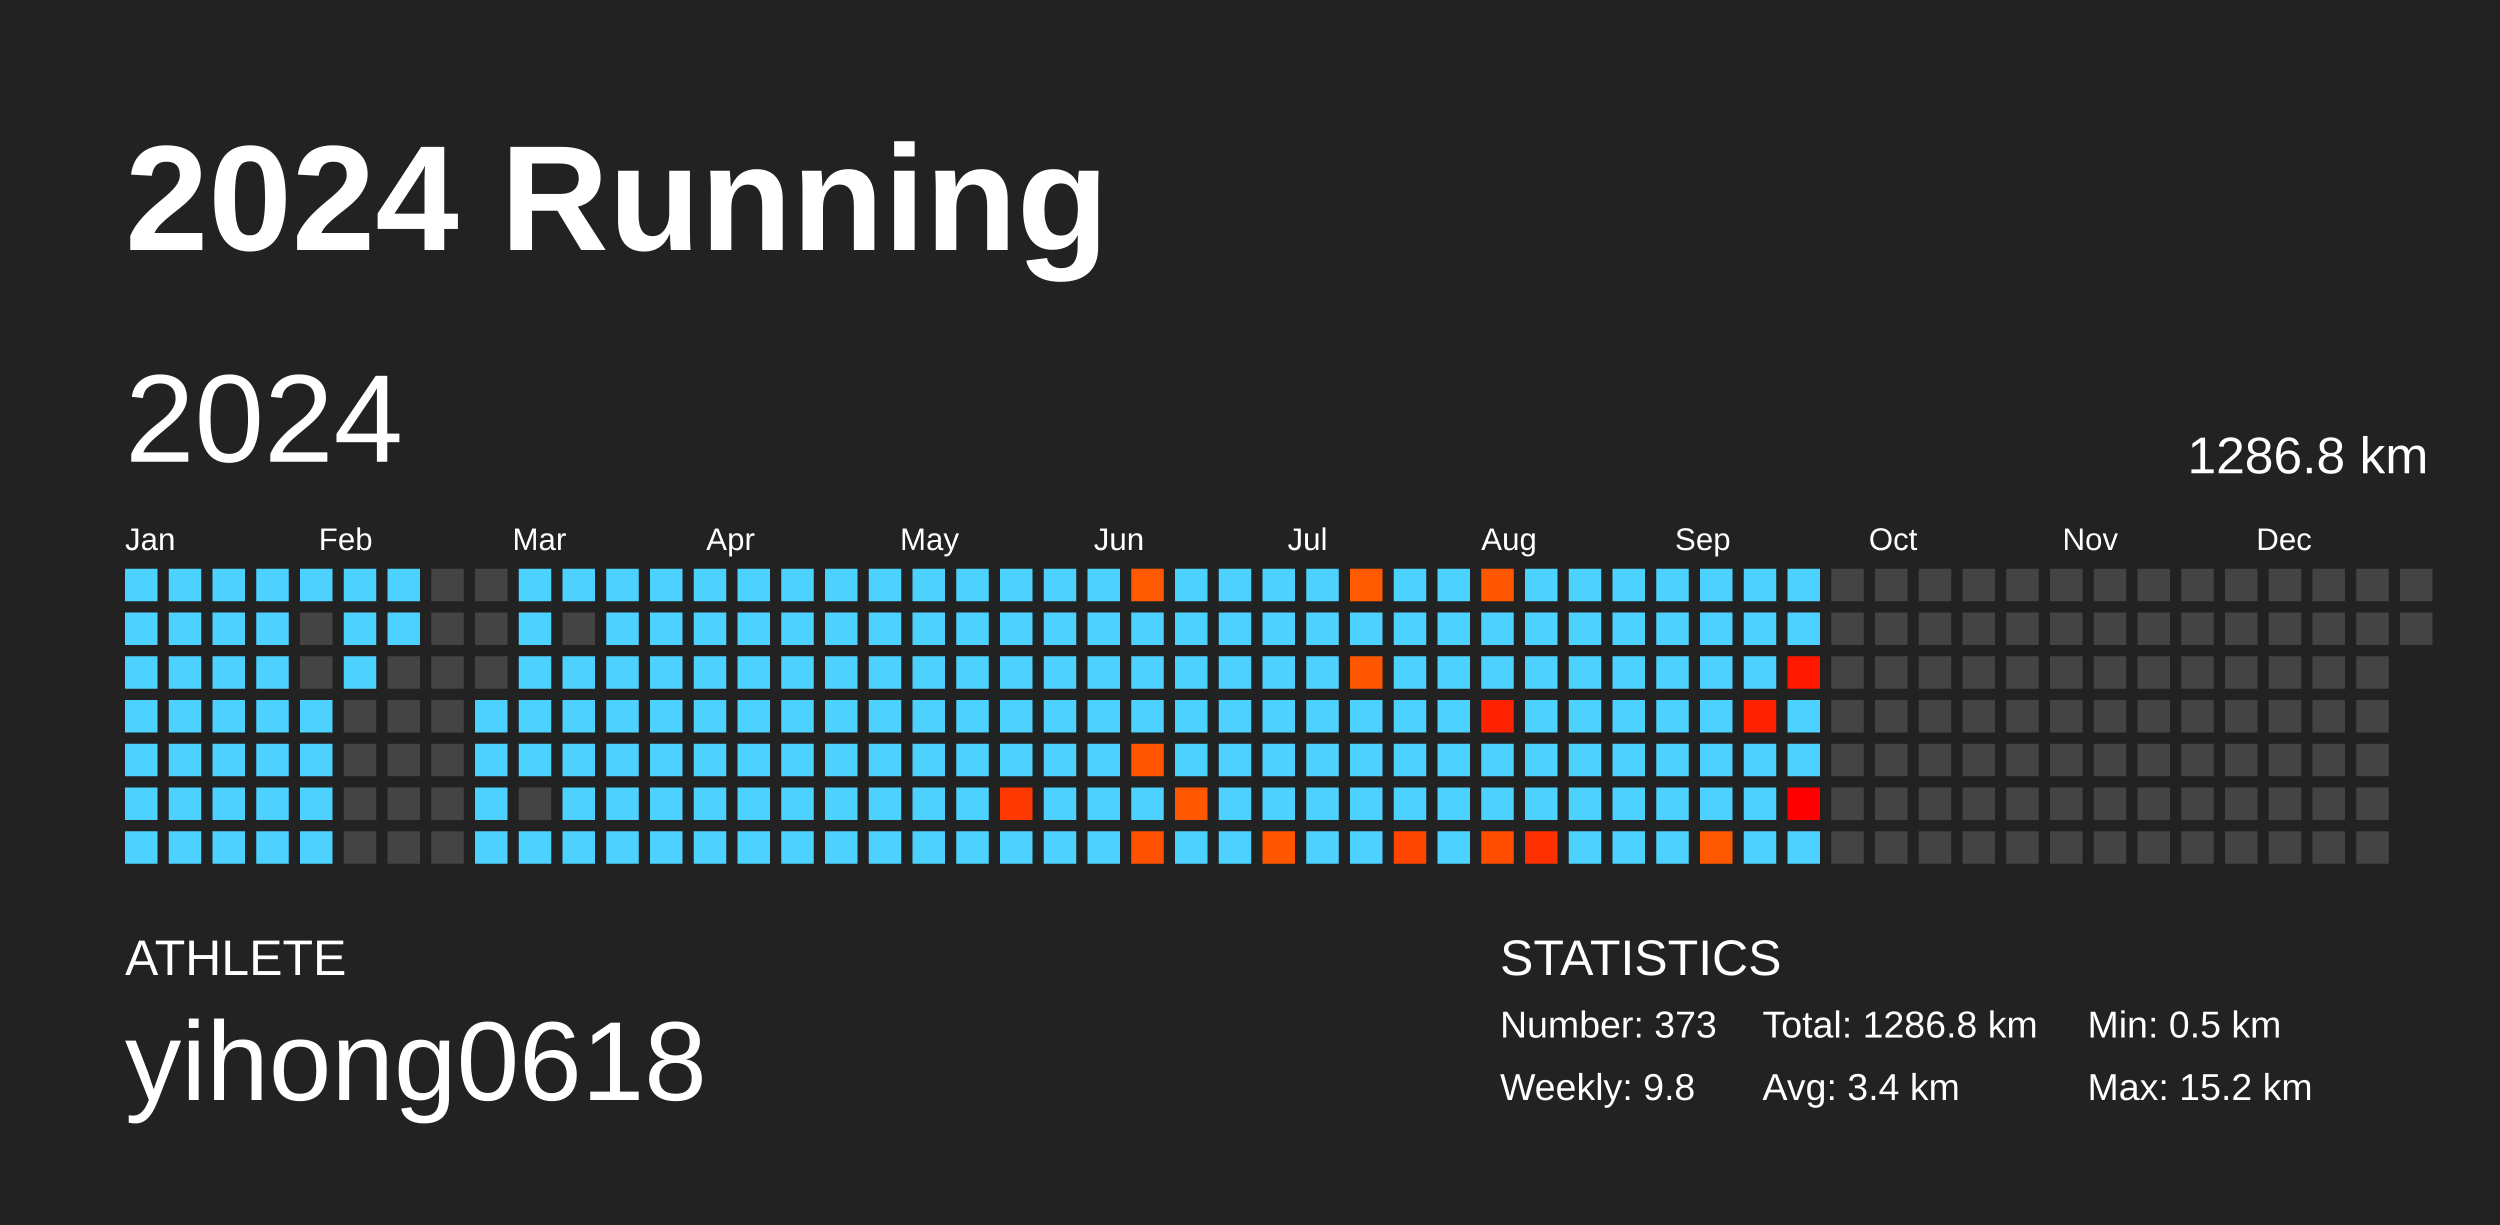
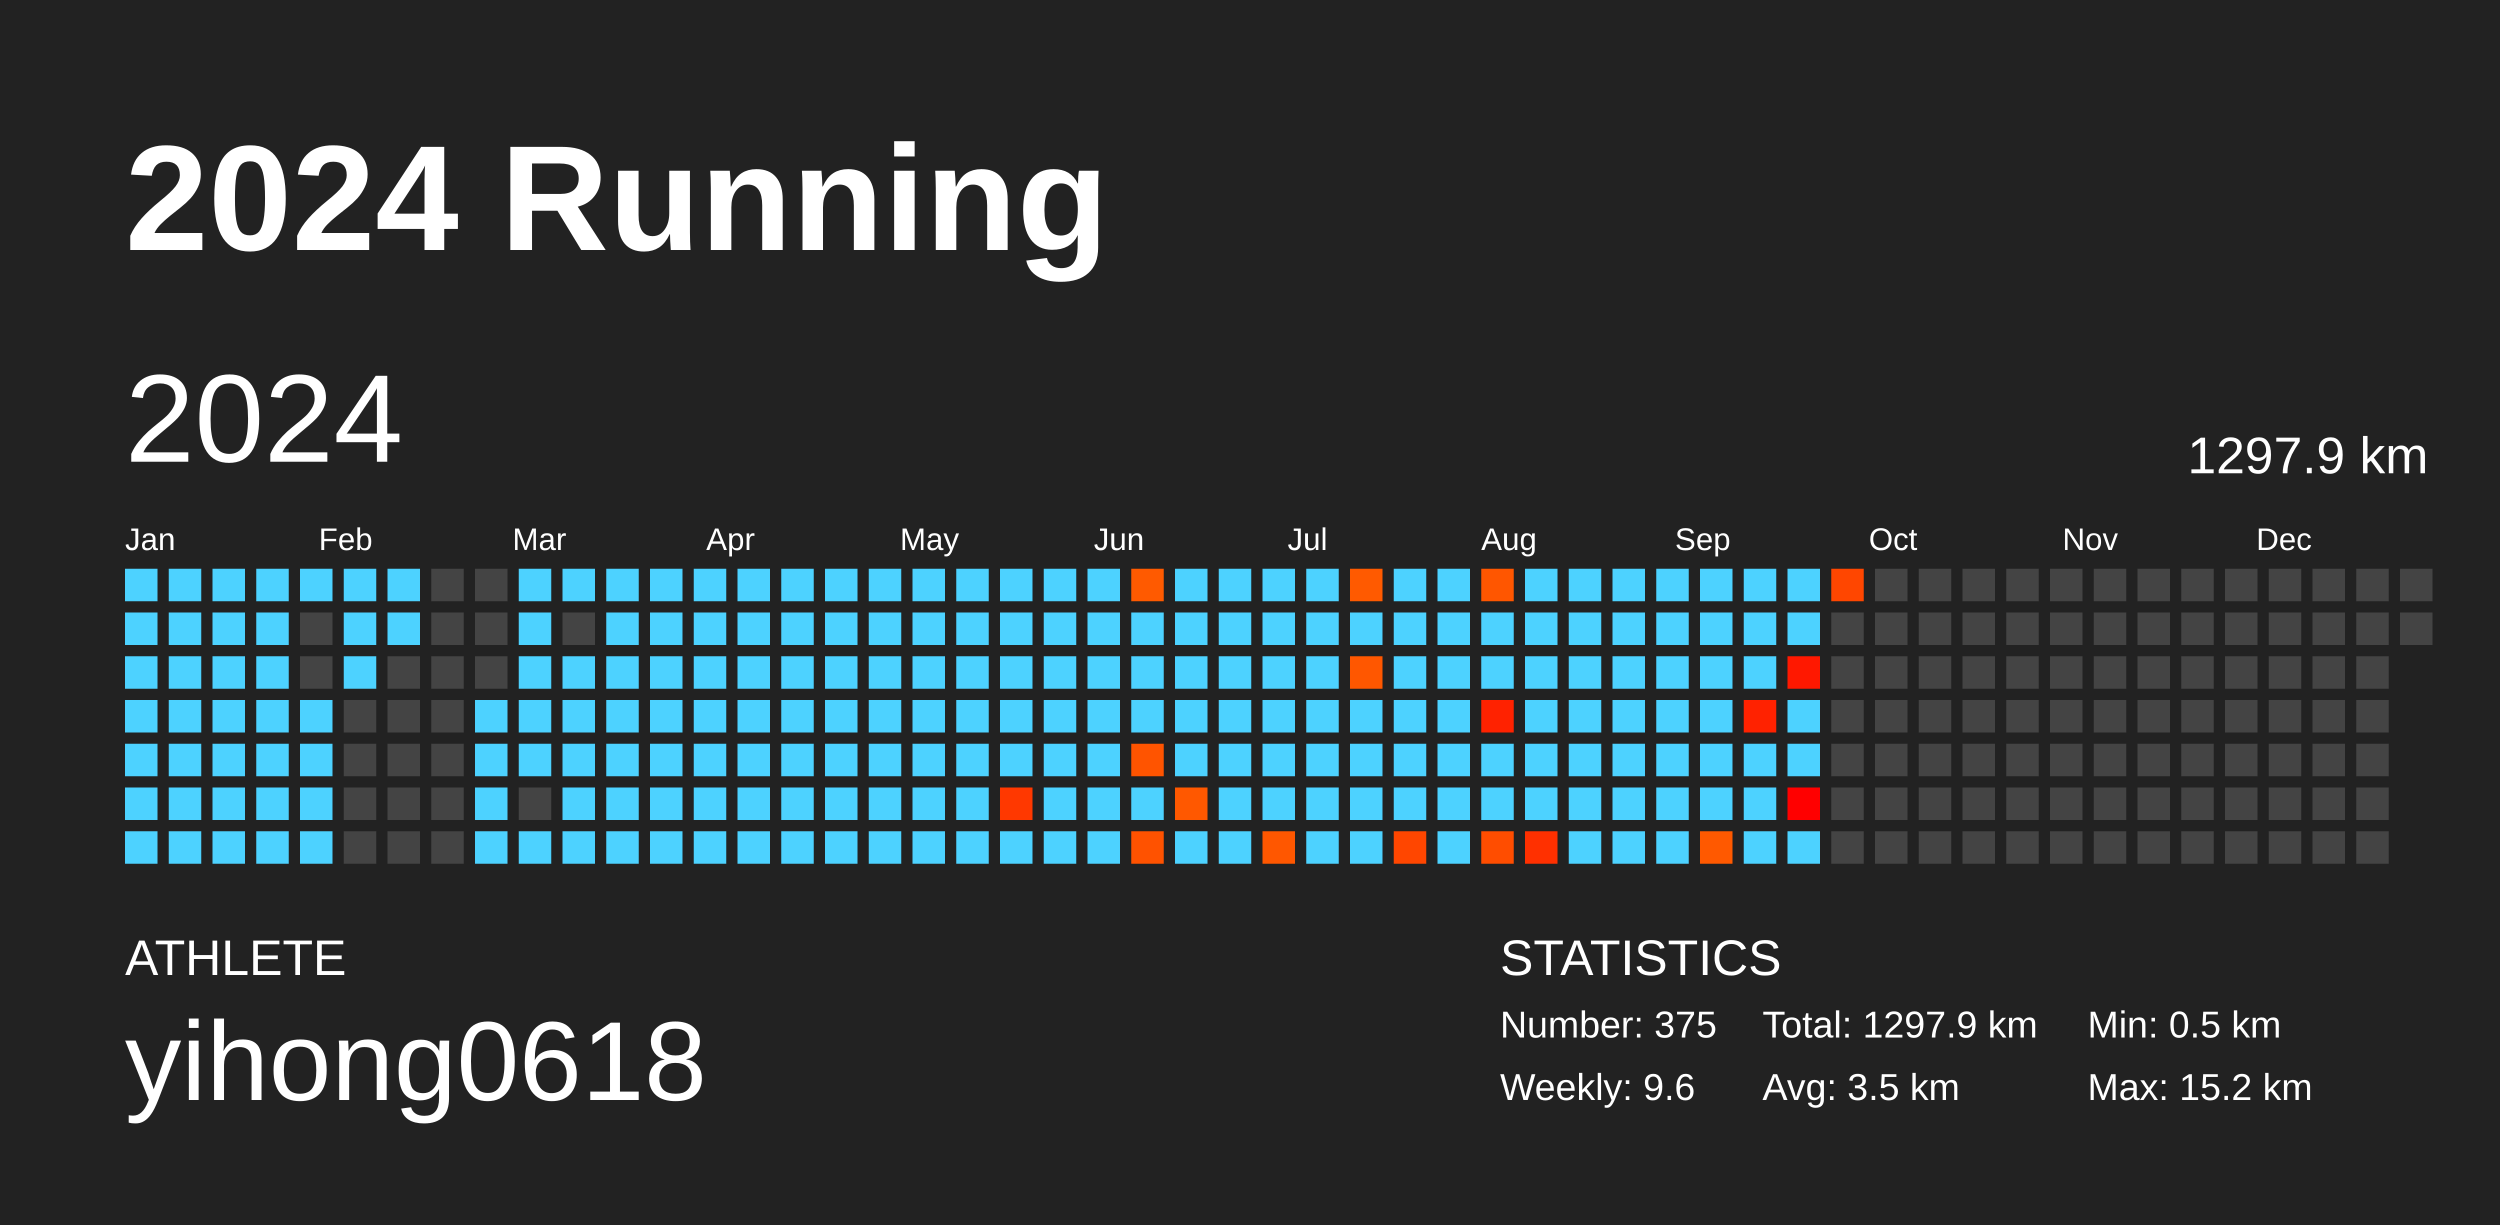
<svg xmlns="http://www.w3.org/2000/svg" baseProfile="full" height="98mm" version="1.1" viewBox="0,0,200,98" width="200mm">
  <defs />
  <rect fill="#222222" height="98" width="200" x="0" y="0" />
  <text fill="#FFFFFF" style="font-size:12px; font-family:Arial; font-weight:bold;" x="10" y="20">2024 Running</text>
  <text fill="#FFFFFF" style="font-size:4px; font-family:Arial" x="10" y="78">ATHLETE</text>
  <text fill="#FFFFFF" style="font-size:9px; font-family:Arial" x="10" y="88">yihong0618</text>
  <text fill="#FFFFFF" style="font-size:4px; font-family:Arial" x="120" y="78">STATISTICS</text>
-   <text fill="#FFFFFF" style="font-size:3px; font-family:Arial" x="120" y="83">Number: 373</text>
-   <text fill="#FFFFFF" style="font-size:3px; font-family:Arial" x="120" y="88">Weekly: 9.8</text>
-   <text fill="#FFFFFF" style="font-size:3px; font-family:Arial" x="141" y="83">Total: 1286.8 km</text>
-   <text fill="#FFFFFF" style="font-size:3px; font-family:Arial" x="141" y="88">Avg: 3.4 km</text>
+   <text fill="#FFFFFF" style="font-size:3px; font-family:Arial" x="120" y="83">Number: 375</text>
+   <text fill="#FFFFFF" style="font-size:3px; font-family:Arial" x="120" y="88">Weekly: 9.6</text>
+   <text fill="#FFFFFF" style="font-size:3px; font-family:Arial" x="141" y="83">Total: 1297.9 km</text>
+   <text fill="#FFFFFF" style="font-size:3px; font-family:Arial" x="141" y="88">Avg: 3.5 km</text>
  <text fill="#FFFFFF" style="font-size:3px; font-family:Arial" x="167" y="83">Min: 0.5 km</text>
  <text fill="#FFFFFF" style="font-size:3px; font-family:Arial" x="167" y="88">Max: 15.2 km</text>
  <text dominant-baseline="hanging" fill="#FFFFFF" style="font-size:10.0px; font-family:Arial;" x="10" y="30">2024</text>
-   <text dominant-baseline="hanging" fill="#FFFFFF" style="font-size:4.125px; font-family:Arial;" x="175" y="35">1286.8 km</text>
+   <text dominant-baseline="hanging" fill="#FFFFFF" style="font-size:4.125px; font-family:Arial;" x="175" y="35">1297.9 km</text>
  <text fill="#FFFFFF" style="font-size:2.5px; font-family:Arial" x="10.0" y="44">Jan</text>
  <text fill="#FFFFFF" style="font-size:2.5px; font-family:Arial" x="25.5" y="44">Feb</text>
  <text fill="#FFFFFF" style="font-size:2.5px; font-family:Arial" x="41.0" y="44">Mar</text>
  <text fill="#FFFFFF" style="font-size:2.5px; font-family:Arial" x="56.5" y="44">Apr</text>
  <text fill="#FFFFFF" style="font-size:2.5px; font-family:Arial" x="72.0" y="44">May</text>
  <text fill="#FFFFFF" style="font-size:2.5px; font-family:Arial" x="87.5" y="44">Jun</text>
  <text fill="#FFFFFF" style="font-size:2.5px; font-family:Arial" x="103.0" y="44">Jul</text>
  <text fill="#FFFFFF" style="font-size:2.5px; font-family:Arial" x="118.5" y="44">Aug</text>
  <text fill="#FFFFFF" style="font-size:2.5px; font-family:Arial" x="134.0" y="44">Sep</text>
  <text fill="#FFFFFF" style="font-size:2.5px; font-family:Arial" x="149.5" y="44">Oct</text>
  <text fill="#FFFFFF" style="font-size:2.5px; font-family:Arial" x="165.0" y="44">Nov</text>
  <text fill="#FFFFFF" style="font-size:2.5px; font-family:Arial" x="180.5" y="44">Dec</text>
  <rect fill="#4dd2ff" height="2.6" width="2.6" x="10.0" y="45.5" />
  <rect fill="#4dd2ff" height="2.6" width="2.6" x="10.0" y="49.0" />
  <rect fill="#4dd2ff" height="2.6" width="2.6" x="10.0" y="52.5" />
  <rect fill="#4dd2ff" height="2.6" width="2.6" x="10.0" y="56.0" />
  <rect fill="#4dd2ff" height="2.6" width="2.6" x="10.0" y="59.5" />
  <rect fill="#4dd2ff" height="2.6" width="2.6" x="10.0" y="63.0" />
  <rect fill="#4dd2ff" height="2.6" width="2.6" x="10.0" y="66.5" />
  <rect fill="#4dd2ff" height="2.6" width="2.6" x="13.5" y="45.5" />
  <rect fill="#4dd2ff" height="2.6" width="2.6" x="13.5" y="49.0" />
  <rect fill="#4dd2ff" height="2.6" width="2.6" x="13.5" y="52.5" />
  <rect fill="#4dd2ff" height="2.6" width="2.6" x="13.5" y="56.0" />
  <rect fill="#4dd2ff" height="2.6" width="2.6" x="13.5" y="59.5" />
  <rect fill="#4dd2ff" height="2.6" width="2.6" x="13.5" y="63.0" />
  <rect fill="#4dd2ff" height="2.6" width="2.6" x="13.5" y="66.5" />
  <rect fill="#4dd2ff" height="2.6" width="2.6" x="17.0" y="45.5" />
  <rect fill="#4dd2ff" height="2.6" width="2.6" x="17.0" y="49.0" />
  <rect fill="#4dd2ff" height="2.6" width="2.6" x="17.0" y="52.5" />
  <rect fill="#4dd2ff" height="2.6" width="2.6" x="17.0" y="56.0" />
  <rect fill="#4dd2ff" height="2.6" width="2.6" x="17.0" y="59.5" />
  <rect fill="#4dd2ff" height="2.6" width="2.6" x="17.0" y="63.0" />
  <rect fill="#4dd2ff" height="2.6" width="2.6" x="17.0" y="66.5" />
  <rect fill="#4dd2ff" height="2.6" width="2.6" x="20.5" y="45.5" />
  <rect fill="#4dd2ff" height="2.6" width="2.6" x="20.5" y="49.0" />
  <rect fill="#4dd2ff" height="2.6" width="2.6" x="20.5" y="52.5" />
  <rect fill="#4dd2ff" height="2.6" width="2.6" x="20.5" y="56.0" />
  <rect fill="#4dd2ff" height="2.6" width="2.6" x="20.5" y="59.5" />
  <rect fill="#4dd2ff" height="2.6" width="2.6" x="20.5" y="63.0" />
  <rect fill="#4dd2ff" height="2.6" width="2.6" x="20.5" y="66.5" />
  <rect fill="#4dd2ff" height="2.6" width="2.6" x="24.0" y="45.5" />
  <rect fill="#444444" height="2.6" width="2.6" x="24.0" y="49.0" />
  <rect fill="#444444" height="2.6" width="2.6" x="24.0" y="52.5" />
  <rect fill="#4dd2ff" height="2.6" width="2.6" x="24.0" y="56.0" />
  <rect fill="#4dd2ff" height="2.6" width="2.6" x="24.0" y="59.5" />
  <rect fill="#4dd2ff" height="2.6" width="2.6" x="24.0" y="63.0" />
  <rect fill="#4dd2ff" height="2.6" width="2.6" x="24.0" y="66.5" />
  <rect fill="#4dd2ff" height="2.6" width="2.6" x="27.5" y="45.5" />
  <rect fill="#4dd2ff" height="2.6" width="2.6" x="27.5" y="49.0" />
  <rect fill="#4dd2ff" height="2.6" width="2.6" x="27.5" y="52.5" />
  <rect fill="#444444" height="2.6" width="2.6" x="27.5" y="56.0" />
  <rect fill="#444444" height="2.6" width="2.6" x="27.5" y="59.5" />
  <rect fill="#444444" height="2.6" width="2.6" x="27.5" y="63.0" />
  <rect fill="#444444" height="2.6" width="2.6" x="27.5" y="66.5" />
  <rect fill="#4dd2ff" height="2.6" width="2.6" x="31.0" y="45.5" />
  <rect fill="#4dd2ff" height="2.6" width="2.6" x="31.0" y="49.0" />
  <rect fill="#444444" height="2.6" width="2.6" x="31.0" y="52.5" />
  <rect fill="#444444" height="2.6" width="2.6" x="31.0" y="56.0" />
  <rect fill="#444444" height="2.6" width="2.6" x="31.0" y="59.5" />
  <rect fill="#444444" height="2.6" width="2.6" x="31.0" y="63.0" />
  <rect fill="#444444" height="2.6" width="2.6" x="31.0" y="66.5" />
  <rect fill="#444444" height="2.6" width="2.6" x="34.5" y="45.5" />
  <rect fill="#444444" height="2.6" width="2.6" x="34.5" y="49.0" />
  <rect fill="#444444" height="2.6" width="2.6" x="34.5" y="52.5" />
  <rect fill="#444444" height="2.6" width="2.6" x="34.5" y="56.0" />
  <rect fill="#444444" height="2.6" width="2.6" x="34.5" y="59.5" />
  <rect fill="#444444" height="2.6" width="2.6" x="34.5" y="63.0" />
  <rect fill="#444444" height="2.6" width="2.6" x="34.5" y="66.5" />
  <rect fill="#444444" height="2.6" width="2.6" x="38.0" y="45.5" />
  <rect fill="#444444" height="2.6" width="2.6" x="38.0" y="49.0" />
  <rect fill="#444444" height="2.6" width="2.6" x="38.0" y="52.5" />
  <rect fill="#4dd2ff" height="2.6" width="2.6" x="38.0" y="56.0" />
  <rect fill="#4dd2ff" height="2.6" width="2.6" x="38.0" y="59.5" />
  <rect fill="#4dd2ff" height="2.6" width="2.6" x="38.0" y="63.0" />
  <rect fill="#4dd2ff" height="2.6" width="2.6" x="38.0" y="66.5" />
  <rect fill="#4dd2ff" height="2.6" width="2.6" x="41.5" y="45.5" />
  <rect fill="#4dd2ff" height="2.6" width="2.6" x="41.5" y="49.0" />
  <rect fill="#4dd2ff" height="2.6" width="2.6" x="41.5" y="52.5" />
  <rect fill="#4dd2ff" height="2.6" width="2.6" x="41.5" y="56.0" />
  <rect fill="#4dd2ff" height="2.6" width="2.6" x="41.5" y="59.5" />
  <rect fill="#444444" height="2.6" width="2.6" x="41.5" y="63.0" />
  <rect fill="#4dd2ff" height="2.6" width="2.6" x="41.5" y="66.5" />
  <rect fill="#4dd2ff" height="2.6" width="2.6" x="45.0" y="45.5" />
  <rect fill="#444444" height="2.6" width="2.6" x="45.0" y="49.0" />
  <rect fill="#4dd2ff" height="2.6" width="2.6" x="45.0" y="52.5" />
  <rect fill="#4dd2ff" height="2.6" width="2.6" x="45.0" y="56.0" />
  <rect fill="#4dd2ff" height="2.6" width="2.6" x="45.0" y="59.5" />
  <rect fill="#4dd2ff" height="2.6" width="2.6" x="45.0" y="63.0" />
  <rect fill="#4dd2ff" height="2.6" width="2.6" x="45.0" y="66.5" />
  <rect fill="#4dd2ff" height="2.6" width="2.6" x="48.5" y="45.5" />
  <rect fill="#4dd2ff" height="2.6" width="2.6" x="48.5" y="49.0" />
  <rect fill="#4dd2ff" height="2.6" width="2.6" x="48.5" y="52.5" />
  <rect fill="#4dd2ff" height="2.6" width="2.6" x="48.5" y="56.0" />
  <rect fill="#4dd2ff" height="2.6" width="2.6" x="48.5" y="59.5" />
  <rect fill="#4dd2ff" height="2.6" width="2.6" x="48.5" y="63.0" />
  <rect fill="#4dd2ff" height="2.6" width="2.6" x="48.5" y="66.5" />
  <rect fill="#4dd2ff" height="2.6" width="2.6" x="52.0" y="45.5" />
  <rect fill="#4dd2ff" height="2.6" width="2.6" x="52.0" y="49.0" />
  <rect fill="#4dd2ff" height="2.6" width="2.6" x="52.0" y="52.5" />
  <rect fill="#4dd2ff" height="2.6" width="2.6" x="52.0" y="56.0" />
  <rect fill="#4dd2ff" height="2.6" width="2.6" x="52.0" y="59.5" />
  <rect fill="#4dd2ff" height="2.6" width="2.6" x="52.0" y="63.0" />
  <rect fill="#4dd2ff" height="2.6" width="2.6" x="52.0" y="66.5" />
  <rect fill="#4dd2ff" height="2.6" width="2.6" x="55.5" y="45.5" />
  <rect fill="#4dd2ff" height="2.6" width="2.6" x="55.5" y="49.0" />
  <rect fill="#4dd2ff" height="2.6" width="2.6" x="55.5" y="52.5" />
  <rect fill="#4dd2ff" height="2.6" width="2.6" x="55.5" y="56.0" />
  <rect fill="#4dd2ff" height="2.6" width="2.6" x="55.5" y="59.5" />
  <rect fill="#4dd2ff" height="2.6" width="2.6" x="55.5" y="63.0" />
  <rect fill="#4dd2ff" height="2.6" width="2.6" x="55.5" y="66.5" />
  <rect fill="#4dd2ff" height="2.6" width="2.6" x="59.0" y="45.5" />
  <rect fill="#4dd2ff" height="2.6" width="2.6" x="59.0" y="49.0" />
  <rect fill="#4dd2ff" height="2.6" width="2.6" x="59.0" y="52.5" />
  <rect fill="#4dd2ff" height="2.6" width="2.6" x="59.0" y="56.0" />
  <rect fill="#4dd2ff" height="2.6" width="2.6" x="59.0" y="59.5" />
  <rect fill="#4dd2ff" height="2.6" width="2.6" x="59.0" y="63.0" />
  <rect fill="#4dd2ff" height="2.6" width="2.6" x="59.0" y="66.5" />
  <rect fill="#4dd2ff" height="2.6" width="2.6" x="62.5" y="45.5" />
  <rect fill="#4dd2ff" height="2.6" width="2.6" x="62.5" y="49.0" />
  <rect fill="#4dd2ff" height="2.6" width="2.6" x="62.5" y="52.5" />
  <rect fill="#4dd2ff" height="2.6" width="2.6" x="62.5" y="56.0" />
  <rect fill="#4dd2ff" height="2.6" width="2.6" x="62.5" y="59.5" />
  <rect fill="#4dd2ff" height="2.6" width="2.6" x="62.5" y="63.0" />
  <rect fill="#4dd2ff" height="2.6" width="2.6" x="62.5" y="66.5" />
  <rect fill="#4dd2ff" height="2.6" width="2.6" x="66.0" y="45.5" />
  <rect fill="#4dd2ff" height="2.6" width="2.6" x="66.0" y="49.0" />
  <rect fill="#4dd2ff" height="2.6" width="2.6" x="66.0" y="52.5" />
  <rect fill="#4dd2ff" height="2.6" width="2.6" x="66.0" y="56.0" />
  <rect fill="#4dd2ff" height="2.6" width="2.6" x="66.0" y="59.5" />
  <rect fill="#4dd2ff" height="2.6" width="2.6" x="66.0" y="63.0" />
  <rect fill="#4dd2ff" height="2.6" width="2.6" x="66.0" y="66.5" />
  <rect fill="#4dd2ff" height="2.6" width="2.6" x="69.5" y="45.5" />
  <rect fill="#4dd2ff" height="2.6" width="2.6" x="69.5" y="49.0" />
  <rect fill="#4dd2ff" height="2.6" width="2.6" x="69.5" y="52.5" />
  <rect fill="#4dd2ff" height="2.6" width="2.6" x="69.5" y="56.0" />
  <rect fill="#4dd2ff" height="2.6" width="2.6" x="69.5" y="59.5" />
  <rect fill="#4dd2ff" height="2.6" width="2.6" x="69.5" y="63.0" />
  <rect fill="#4dd2ff" height="2.6" width="2.6" x="69.5" y="66.5" />
  <rect fill="#4dd2ff" height="2.6" width="2.6" x="73.0" y="45.5" />
  <rect fill="#4dd2ff" height="2.6" width="2.6" x="73.0" y="49.0" />
  <rect fill="#4dd2ff" height="2.6" width="2.6" x="73.0" y="52.5" />
  <rect fill="#4dd2ff" height="2.6" width="2.6" x="73.0" y="56.0" />
  <rect fill="#4dd2ff" height="2.6" width="2.6" x="73.0" y="59.5" />
  <rect fill="#4dd2ff" height="2.6" width="2.6" x="73.0" y="63.0" />
  <rect fill="#4dd2ff" height="2.6" width="2.6" x="73.0" y="66.5" />
  <rect fill="#4dd2ff" height="2.6" width="2.6" x="76.5" y="45.5" />
  <rect fill="#4dd2ff" height="2.6" width="2.6" x="76.5" y="49.0" />
  <rect fill="#4dd2ff" height="2.6" width="2.6" x="76.5" y="52.5" />
  <rect fill="#4dd2ff" height="2.6" width="2.6" x="76.5" y="56.0" />
  <rect fill="#4dd2ff" height="2.6" width="2.6" x="76.5" y="59.5" />
  <rect fill="#4dd2ff" height="2.6" width="2.6" x="76.5" y="63.0" />
  <rect fill="#4dd2ff" height="2.6" width="2.6" x="76.5" y="66.5" />
  <rect fill="#4dd2ff" height="2.6" width="2.6" x="80.0" y="45.5" />
  <rect fill="#4dd2ff" height="2.6" width="2.6" x="80.0" y="49.0" />
  <rect fill="#4dd2ff" height="2.6" width="2.6" x="80.0" y="52.5" />
  <rect fill="#4dd2ff" height="2.6" width="2.6" x="80.0" y="56.0" />
  <rect fill="#4dd2ff" height="2.6" width="2.6" x="80.0" y="59.5" />
  <rect fill="#ff3800" height="2.6" width="2.6" x="80.0" y="63.0" />
  <rect fill="#4dd2ff" height="2.6" width="2.6" x="80.0" y="66.5" />
  <rect fill="#4dd2ff" height="2.6" width="2.6" x="83.5" y="45.5" />
  <rect fill="#4dd2ff" height="2.6" width="2.6" x="83.5" y="49.0" />
  <rect fill="#4dd2ff" height="2.6" width="2.6" x="83.5" y="52.5" />
  <rect fill="#4dd2ff" height="2.6" width="2.6" x="83.5" y="56.0" />
  <rect fill="#4dd2ff" height="2.6" width="2.6" x="83.5" y="59.5" />
  <rect fill="#4dd2ff" height="2.6" width="2.6" x="83.5" y="63.0" />
  <rect fill="#4dd2ff" height="2.6" width="2.6" x="83.5" y="66.5" />
  <rect fill="#4dd2ff" height="2.6" width="2.6" x="87.0" y="45.5" />
  <rect fill="#4dd2ff" height="2.6" width="2.6" x="87.0" y="49.0" />
  <rect fill="#4dd2ff" height="2.6" width="2.6" x="87.0" y="52.5" />
  <rect fill="#4dd2ff" height="2.6" width="2.6" x="87.0" y="56.0" />
  <rect fill="#4dd2ff" height="2.6" width="2.6" x="87.0" y="59.5" />
  <rect fill="#4dd2ff" height="2.6" width="2.6" x="87.0" y="63.0" />
  <rect fill="#4dd2ff" height="2.6" width="2.6" x="87.0" y="66.5" />
  <rect fill="#ff5a00" height="2.6" width="2.6" x="90.5" y="45.5" />
  <rect fill="#4dd2ff" height="2.6" width="2.6" x="90.5" y="49.0" />
  <rect fill="#4dd2ff" height="2.6" width="2.6" x="90.5" y="52.5" />
  <rect fill="#4dd2ff" height="2.6" width="2.6" x="90.5" y="56.0" />
  <rect fill="#ff5400" height="2.6" width="2.6" x="90.5" y="59.5" />
  <rect fill="#4dd2ff" height="2.6" width="2.6" x="90.5" y="63.0" />
  <rect fill="#ff5200" height="2.6" width="2.6" x="90.5" y="66.5" />
  <rect fill="#4dd2ff" height="2.6" width="2.6" x="94.0" y="45.5" />
  <rect fill="#4dd2ff" height="2.6" width="2.6" x="94.0" y="49.0" />
  <rect fill="#4dd2ff" height="2.6" width="2.6" x="94.0" y="52.5" />
  <rect fill="#4dd2ff" height="2.6" width="2.6" x="94.0" y="56.0" />
  <rect fill="#4dd2ff" height="2.6" width="2.6" x="94.0" y="59.5" />
  <rect fill="#ff5800" height="2.6" width="2.6" x="94.0" y="63.0" />
  <rect fill="#4dd2ff" height="2.6" width="2.6" x="94.0" y="66.5" />
  <rect fill="#4dd2ff" height="2.6" width="2.6" x="97.5" y="45.5" />
  <rect fill="#4dd2ff" height="2.6" width="2.6" x="97.5" y="49.0" />
  <rect fill="#4dd2ff" height="2.6" width="2.6" x="97.5" y="52.5" />
  <rect fill="#4dd2ff" height="2.6" width="2.6" x="97.5" y="56.0" />
  <rect fill="#4dd2ff" height="2.6" width="2.6" x="97.5" y="59.5" />
  <rect fill="#4dd2ff" height="2.6" width="2.6" x="97.5" y="63.0" />
  <rect fill="#4dd2ff" height="2.6" width="2.6" x="97.5" y="66.5" />
  <rect fill="#4dd2ff" height="2.6" width="2.6" x="101.0" y="45.5" />
  <rect fill="#4dd2ff" height="2.6" width="2.6" x="101.0" y="49.0" />
  <rect fill="#4dd2ff" height="2.6" width="2.6" x="101.0" y="52.5" />
  <rect fill="#4dd2ff" height="2.6" width="2.6" x="101.0" y="56.0" />
  <rect fill="#4dd2ff" height="2.6" width="2.6" x="101.0" y="59.5" />
  <rect fill="#4dd2ff" height="2.6" width="2.6" x="101.0" y="63.0" />
  <rect fill="#ff5700" height="2.6" width="2.6" x="101.0" y="66.5" />
  <rect fill="#4dd2ff" height="2.6" width="2.6" x="104.5" y="45.5" />
  <rect fill="#4dd2ff" height="2.6" width="2.6" x="104.5" y="49.0" />
  <rect fill="#4dd2ff" height="2.6" width="2.6" x="104.5" y="52.5" />
  <rect fill="#4dd2ff" height="2.6" width="2.6" x="104.5" y="56.0" />
  <rect fill="#4dd2ff" height="2.6" width="2.6" x="104.5" y="59.5" />
  <rect fill="#4dd2ff" height="2.6" width="2.6" x="104.5" y="63.0" />
  <rect fill="#4dd2ff" height="2.6" width="2.6" x="104.5" y="66.5" />
  <rect fill="#ff5a00" height="2.6" width="2.6" x="108.0" y="45.5" />
  <rect fill="#4dd2ff" height="2.6" width="2.6" x="108.0" y="49.0" />
  <rect fill="#ff5700" height="2.6" width="2.6" x="108.0" y="52.5" />
  <rect fill="#4dd2ff" height="2.6" width="2.6" x="108.0" y="56.0" />
  <rect fill="#4dd2ff" height="2.6" width="2.6" x="108.0" y="59.5" />
  <rect fill="#4dd2ff" height="2.6" width="2.6" x="108.0" y="63.0" />
  <rect fill="#4dd2ff" height="2.6" width="2.6" x="108.0" y="66.5" />
  <rect fill="#4dd2ff" height="2.6" width="2.6" x="111.5" y="45.5" />
  <rect fill="#4dd2ff" height="2.6" width="2.6" x="111.5" y="49.0" />
  <rect fill="#4dd2ff" height="2.6" width="2.6" x="111.5" y="52.5" />
  <rect fill="#4dd2ff" height="2.6" width="2.6" x="111.5" y="56.0" />
  <rect fill="#4dd2ff" height="2.6" width="2.6" x="111.5" y="59.5" />
  <rect fill="#4dd2ff" height="2.6" width="2.6" x="111.5" y="63.0" />
  <rect fill="#ff4600" height="2.6" width="2.6" x="111.5" y="66.5" />
  <rect fill="#4dd2ff" height="2.6" width="2.6" x="115.0" y="45.5" />
  <rect fill="#4dd2ff" height="2.6" width="2.6" x="115.0" y="49.0" />
  <rect fill="#4dd2ff" height="2.6" width="2.6" x="115.0" y="52.5" />
  <rect fill="#4dd2ff" height="2.6" width="2.6" x="115.0" y="56.0" />
  <rect fill="#4dd2ff" height="2.6" width="2.6" x="115.0" y="59.5" />
  <rect fill="#4dd2ff" height="2.6" width="2.6" x="115.0" y="63.0" />
  <rect fill="#4dd2ff" height="2.6" width="2.6" x="115.0" y="66.5" />
  <rect fill="#ff5600" height="2.6" width="2.6" x="118.5" y="45.5" />
  <rect fill="#4dd2ff" height="2.6" width="2.6" x="118.5" y="49.0" />
  <rect fill="#4dd2ff" height="2.6" width="2.6" x="118.5" y="52.5" />
  <rect fill="#ff2200" height="2.6" width="2.6" x="118.5" y="56.0" />
  <rect fill="#4dd2ff" height="2.6" width="2.6" x="118.5" y="59.5" />
  <rect fill="#4dd2ff" height="2.6" width="2.6" x="118.5" y="63.0" />
  <rect fill="#ff4d00" height="2.6" width="2.6" x="118.5" y="66.5" />
  <rect fill="#4dd2ff" height="2.6" width="2.6" x="122.0" y="45.5" />
  <rect fill="#4dd2ff" height="2.6" width="2.6" x="122.0" y="49.0" />
  <rect fill="#4dd2ff" height="2.6" width="2.6" x="122.0" y="52.5" />
  <rect fill="#4dd2ff" height="2.6" width="2.6" x="122.0" y="56.0" />
  <rect fill="#4dd2ff" height="2.6" width="2.6" x="122.0" y="59.5" />
  <rect fill="#4dd2ff" height="2.6" width="2.6" x="122.0" y="63.0" />
  <rect fill="#ff3000" height="2.6" width="2.6" x="122.0" y="66.5" />
  <rect fill="#4dd2ff" height="2.6" width="2.6" x="125.5" y="45.5" />
  <rect fill="#4dd2ff" height="2.6" width="2.6" x="125.5" y="49.0" />
  <rect fill="#4dd2ff" height="2.6" width="2.6" x="125.5" y="52.5" />
  <rect fill="#4dd2ff" height="2.6" width="2.6" x="125.5" y="56.0" />
  <rect fill="#4dd2ff" height="2.6" width="2.6" x="125.5" y="59.5" />
  <rect fill="#4dd2ff" height="2.6" width="2.6" x="125.5" y="63.0" />
  <rect fill="#4dd2ff" height="2.6" width="2.6" x="125.5" y="66.5" />
  <rect fill="#4dd2ff" height="2.6" width="2.6" x="129.0" y="45.5" />
  <rect fill="#4dd2ff" height="2.6" width="2.6" x="129.0" y="49.0" />
  <rect fill="#4dd2ff" height="2.6" width="2.6" x="129.0" y="52.5" />
  <rect fill="#4dd2ff" height="2.6" width="2.6" x="129.0" y="56.0" />
  <rect fill="#4dd2ff" height="2.6" width="2.6" x="129.0" y="59.5" />
  <rect fill="#4dd2ff" height="2.6" width="2.6" x="129.0" y="63.0" />
  <rect fill="#4dd2ff" height="2.6" width="2.6" x="129.0" y="66.5" />
  <rect fill="#4dd2ff" height="2.6" width="2.6" x="132.5" y="45.5" />
  <rect fill="#4dd2ff" height="2.6" width="2.6" x="132.5" y="49.0" />
  <rect fill="#4dd2ff" height="2.6" width="2.6" x="132.5" y="52.5" />
  <rect fill="#4dd2ff" height="2.6" width="2.6" x="132.5" y="56.0" />
  <rect fill="#4dd2ff" height="2.6" width="2.6" x="132.5" y="59.5" />
  <rect fill="#4dd2ff" height="2.6" width="2.6" x="132.5" y="63.0" />
  <rect fill="#4dd2ff" height="2.6" width="2.6" x="132.5" y="66.5" />
  <rect fill="#4dd2ff" height="2.6" width="2.6" x="136.0" y="45.5" />
  <rect fill="#4dd2ff" height="2.6" width="2.6" x="136.0" y="49.0" />
  <rect fill="#4dd2ff" height="2.6" width="2.6" x="136.0" y="52.5" />
  <rect fill="#4dd2ff" height="2.6" width="2.6" x="136.0" y="56.0" />
  <rect fill="#4dd2ff" height="2.6" width="2.6" x="136.0" y="59.5" />
  <rect fill="#4dd2ff" height="2.6" width="2.6" x="136.0" y="63.0" />
  <rect fill="#ff5900" height="2.6" width="2.6" x="136.0" y="66.5" />
  <rect fill="#4dd2ff" height="2.6" width="2.6" x="139.5" y="45.5" />
  <rect fill="#4dd2ff" height="2.6" width="2.6" x="139.5" y="49.0" />
  <rect fill="#4dd2ff" height="2.6" width="2.6" x="139.5" y="52.5" />
  <rect fill="#ff2200" height="2.6" width="2.6" x="139.5" y="56.0" />
  <rect fill="#4dd2ff" height="2.6" width="2.6" x="139.5" y="59.5" />
  <rect fill="#4dd2ff" height="2.6" width="2.6" x="139.5" y="63.0" />
  <rect fill="#4dd2ff" height="2.6" width="2.6" x="139.5" y="66.5" />
  <rect fill="#4dd2ff" height="2.6" width="2.6" x="143.0" y="45.5" />
  <rect fill="#4dd2ff" height="2.6" width="2.6" x="143.0" y="49.0" />
  <rect fill="#ff1800" height="2.6" width="2.6" x="143.0" y="52.5" />
  <rect fill="#4dd2ff" height="2.6" width="2.6" x="143.0" y="56.0" />
  <rect fill="#4dd2ff" height="2.6" width="2.6" x="143.0" y="59.5" />
  <rect fill="#ff0000" height="2.6" width="2.6" x="143.0" y="63.0" />
  <rect fill="#4dd2ff" height="2.6" width="2.6" x="143.0" y="66.5" />
-   <rect fill="#444444" height="2.6" width="2.6" x="146.5" y="45.5" />
+   <rect fill="#ff4600" height="2.6" width="2.6" x="146.5" y="45.5" />
  <rect fill="#444444" height="2.6" width="2.6" x="146.5" y="49.0" />
  <rect fill="#444444" height="2.6" width="2.6" x="146.5" y="52.5" />
  <rect fill="#444444" height="2.6" width="2.6" x="146.5" y="56.0" />
  <rect fill="#444444" height="2.6" width="2.6" x="146.5" y="59.5" />
  <rect fill="#444444" height="2.6" width="2.6" x="146.5" y="63.0" />
  <rect fill="#444444" height="2.6" width="2.6" x="146.5" y="66.5" />
  <rect fill="#444444" height="2.6" width="2.6" x="150.0" y="45.5" />
  <rect fill="#444444" height="2.6" width="2.6" x="150.0" y="49.0" />
  <rect fill="#444444" height="2.6" width="2.6" x="150.0" y="52.5" />
  <rect fill="#444444" height="2.6" width="2.6" x="150.0" y="56.0" />
  <rect fill="#444444" height="2.6" width="2.6" x="150.0" y="59.5" />
  <rect fill="#444444" height="2.6" width="2.6" x="150.0" y="63.0" />
  <rect fill="#444444" height="2.6" width="2.6" x="150.0" y="66.5" />
  <rect fill="#444444" height="2.6" width="2.6" x="153.5" y="45.5" />
  <rect fill="#444444" height="2.6" width="2.6" x="153.5" y="49.0" />
  <rect fill="#444444" height="2.6" width="2.6" x="153.5" y="52.5" />
  <rect fill="#444444" height="2.6" width="2.6" x="153.5" y="56.0" />
  <rect fill="#444444" height="2.6" width="2.6" x="153.5" y="59.5" />
  <rect fill="#444444" height="2.6" width="2.6" x="153.5" y="63.0" />
  <rect fill="#444444" height="2.6" width="2.6" x="153.5" y="66.5" />
  <rect fill="#444444" height="2.6" width="2.6" x="157.0" y="45.5" />
  <rect fill="#444444" height="2.6" width="2.6" x="157.0" y="49.0" />
  <rect fill="#444444" height="2.6" width="2.6" x="157.0" y="52.5" />
  <rect fill="#444444" height="2.6" width="2.6" x="157.0" y="56.0" />
  <rect fill="#444444" height="2.6" width="2.6" x="157.0" y="59.5" />
  <rect fill="#444444" height="2.6" width="2.6" x="157.0" y="63.0" />
  <rect fill="#444444" height="2.6" width="2.6" x="157.0" y="66.5" />
  <rect fill="#444444" height="2.6" width="2.6" x="160.5" y="45.5" />
  <rect fill="#444444" height="2.6" width="2.6" x="160.5" y="49.0" />
  <rect fill="#444444" height="2.6" width="2.6" x="160.5" y="52.5" />
  <rect fill="#444444" height="2.6" width="2.6" x="160.5" y="56.0" />
  <rect fill="#444444" height="2.6" width="2.6" x="160.5" y="59.5" />
  <rect fill="#444444" height="2.6" width="2.6" x="160.5" y="63.0" />
  <rect fill="#444444" height="2.6" width="2.6" x="160.5" y="66.5" />
  <rect fill="#444444" height="2.6" width="2.6" x="164.0" y="45.5" />
  <rect fill="#444444" height="2.6" width="2.6" x="164.0" y="49.0" />
  <rect fill="#444444" height="2.6" width="2.6" x="164.0" y="52.5" />
  <rect fill="#444444" height="2.6" width="2.6" x="164.0" y="56.0" />
  <rect fill="#444444" height="2.6" width="2.6" x="164.0" y="59.5" />
  <rect fill="#444444" height="2.6" width="2.6" x="164.0" y="63.0" />
  <rect fill="#444444" height="2.6" width="2.6" x="164.0" y="66.5" />
  <rect fill="#444444" height="2.6" width="2.6" x="167.5" y="45.5" />
  <rect fill="#444444" height="2.6" width="2.6" x="167.5" y="49.0" />
  <rect fill="#444444" height="2.6" width="2.6" x="167.5" y="52.5" />
  <rect fill="#444444" height="2.6" width="2.6" x="167.5" y="56.0" />
  <rect fill="#444444" height="2.6" width="2.6" x="167.5" y="59.5" />
  <rect fill="#444444" height="2.6" width="2.6" x="167.5" y="63.0" />
  <rect fill="#444444" height="2.6" width="2.6" x="167.5" y="66.5" />
  <rect fill="#444444" height="2.6" width="2.6" x="171.0" y="45.5" />
  <rect fill="#444444" height="2.6" width="2.6" x="171.0" y="49.0" />
  <rect fill="#444444" height="2.6" width="2.6" x="171.0" y="52.5" />
  <rect fill="#444444" height="2.6" width="2.6" x="171.0" y="56.0" />
  <rect fill="#444444" height="2.6" width="2.6" x="171.0" y="59.5" />
  <rect fill="#444444" height="2.6" width="2.6" x="171.0" y="63.0" />
  <rect fill="#444444" height="2.6" width="2.6" x="171.0" y="66.5" />
  <rect fill="#444444" height="2.6" width="2.6" x="174.5" y="45.5" />
  <rect fill="#444444" height="2.6" width="2.6" x="174.5" y="49.0" />
  <rect fill="#444444" height="2.6" width="2.6" x="174.5" y="52.5" />
  <rect fill="#444444" height="2.6" width="2.6" x="174.5" y="56.0" />
  <rect fill="#444444" height="2.6" width="2.6" x="174.5" y="59.5" />
  <rect fill="#444444" height="2.6" width="2.6" x="174.5" y="63.0" />
  <rect fill="#444444" height="2.6" width="2.6" x="174.5" y="66.5" />
  <rect fill="#444444" height="2.6" width="2.6" x="178.0" y="45.5" />
  <rect fill="#444444" height="2.6" width="2.6" x="178.0" y="49.0" />
  <rect fill="#444444" height="2.6" width="2.6" x="178.0" y="52.5" />
  <rect fill="#444444" height="2.6" width="2.6" x="178.0" y="56.0" />
  <rect fill="#444444" height="2.6" width="2.6" x="178.0" y="59.5" />
  <rect fill="#444444" height="2.6" width="2.6" x="178.0" y="63.0" />
  <rect fill="#444444" height="2.6" width="2.6" x="178.0" y="66.5" />
  <rect fill="#444444" height="2.6" width="2.6" x="181.5" y="45.5" />
  <rect fill="#444444" height="2.6" width="2.6" x="181.5" y="49.0" />
  <rect fill="#444444" height="2.6" width="2.6" x="181.5" y="52.5" />
  <rect fill="#444444" height="2.6" width="2.6" x="181.5" y="56.0" />
  <rect fill="#444444" height="2.6" width="2.6" x="181.5" y="59.5" />
  <rect fill="#444444" height="2.6" width="2.6" x="181.5" y="63.0" />
  <rect fill="#444444" height="2.6" width="2.6" x="181.5" y="66.5" />
  <rect fill="#444444" height="2.6" width="2.6" x="185.0" y="45.5" />
  <rect fill="#444444" height="2.6" width="2.6" x="185.0" y="49.0" />
  <rect fill="#444444" height="2.6" width="2.6" x="185.0" y="52.5" />
  <rect fill="#444444" height="2.6" width="2.6" x="185.0" y="56.0" />
  <rect fill="#444444" height="2.6" width="2.6" x="185.0" y="59.5" />
  <rect fill="#444444" height="2.6" width="2.6" x="185.0" y="63.0" />
  <rect fill="#444444" height="2.6" width="2.6" x="185.0" y="66.5" />
  <rect fill="#444444" height="2.6" width="2.6" x="188.5" y="45.5" />
  <rect fill="#444444" height="2.6" width="2.6" x="188.5" y="49.0" />
  <rect fill="#444444" height="2.6" width="2.6" x="188.5" y="52.5" />
  <rect fill="#444444" height="2.6" width="2.6" x="188.5" y="56.0" />
  <rect fill="#444444" height="2.6" width="2.6" x="188.5" y="59.5" />
  <rect fill="#444444" height="2.6" width="2.6" x="188.5" y="63.0" />
  <rect fill="#444444" height="2.6" width="2.6" x="188.5" y="66.5" />
  <rect fill="#444444" height="2.6" width="2.6" x="192.0" y="45.5" />
  <rect fill="#444444" height="2.6" width="2.6" x="192.0" y="49.0" />
</svg>
